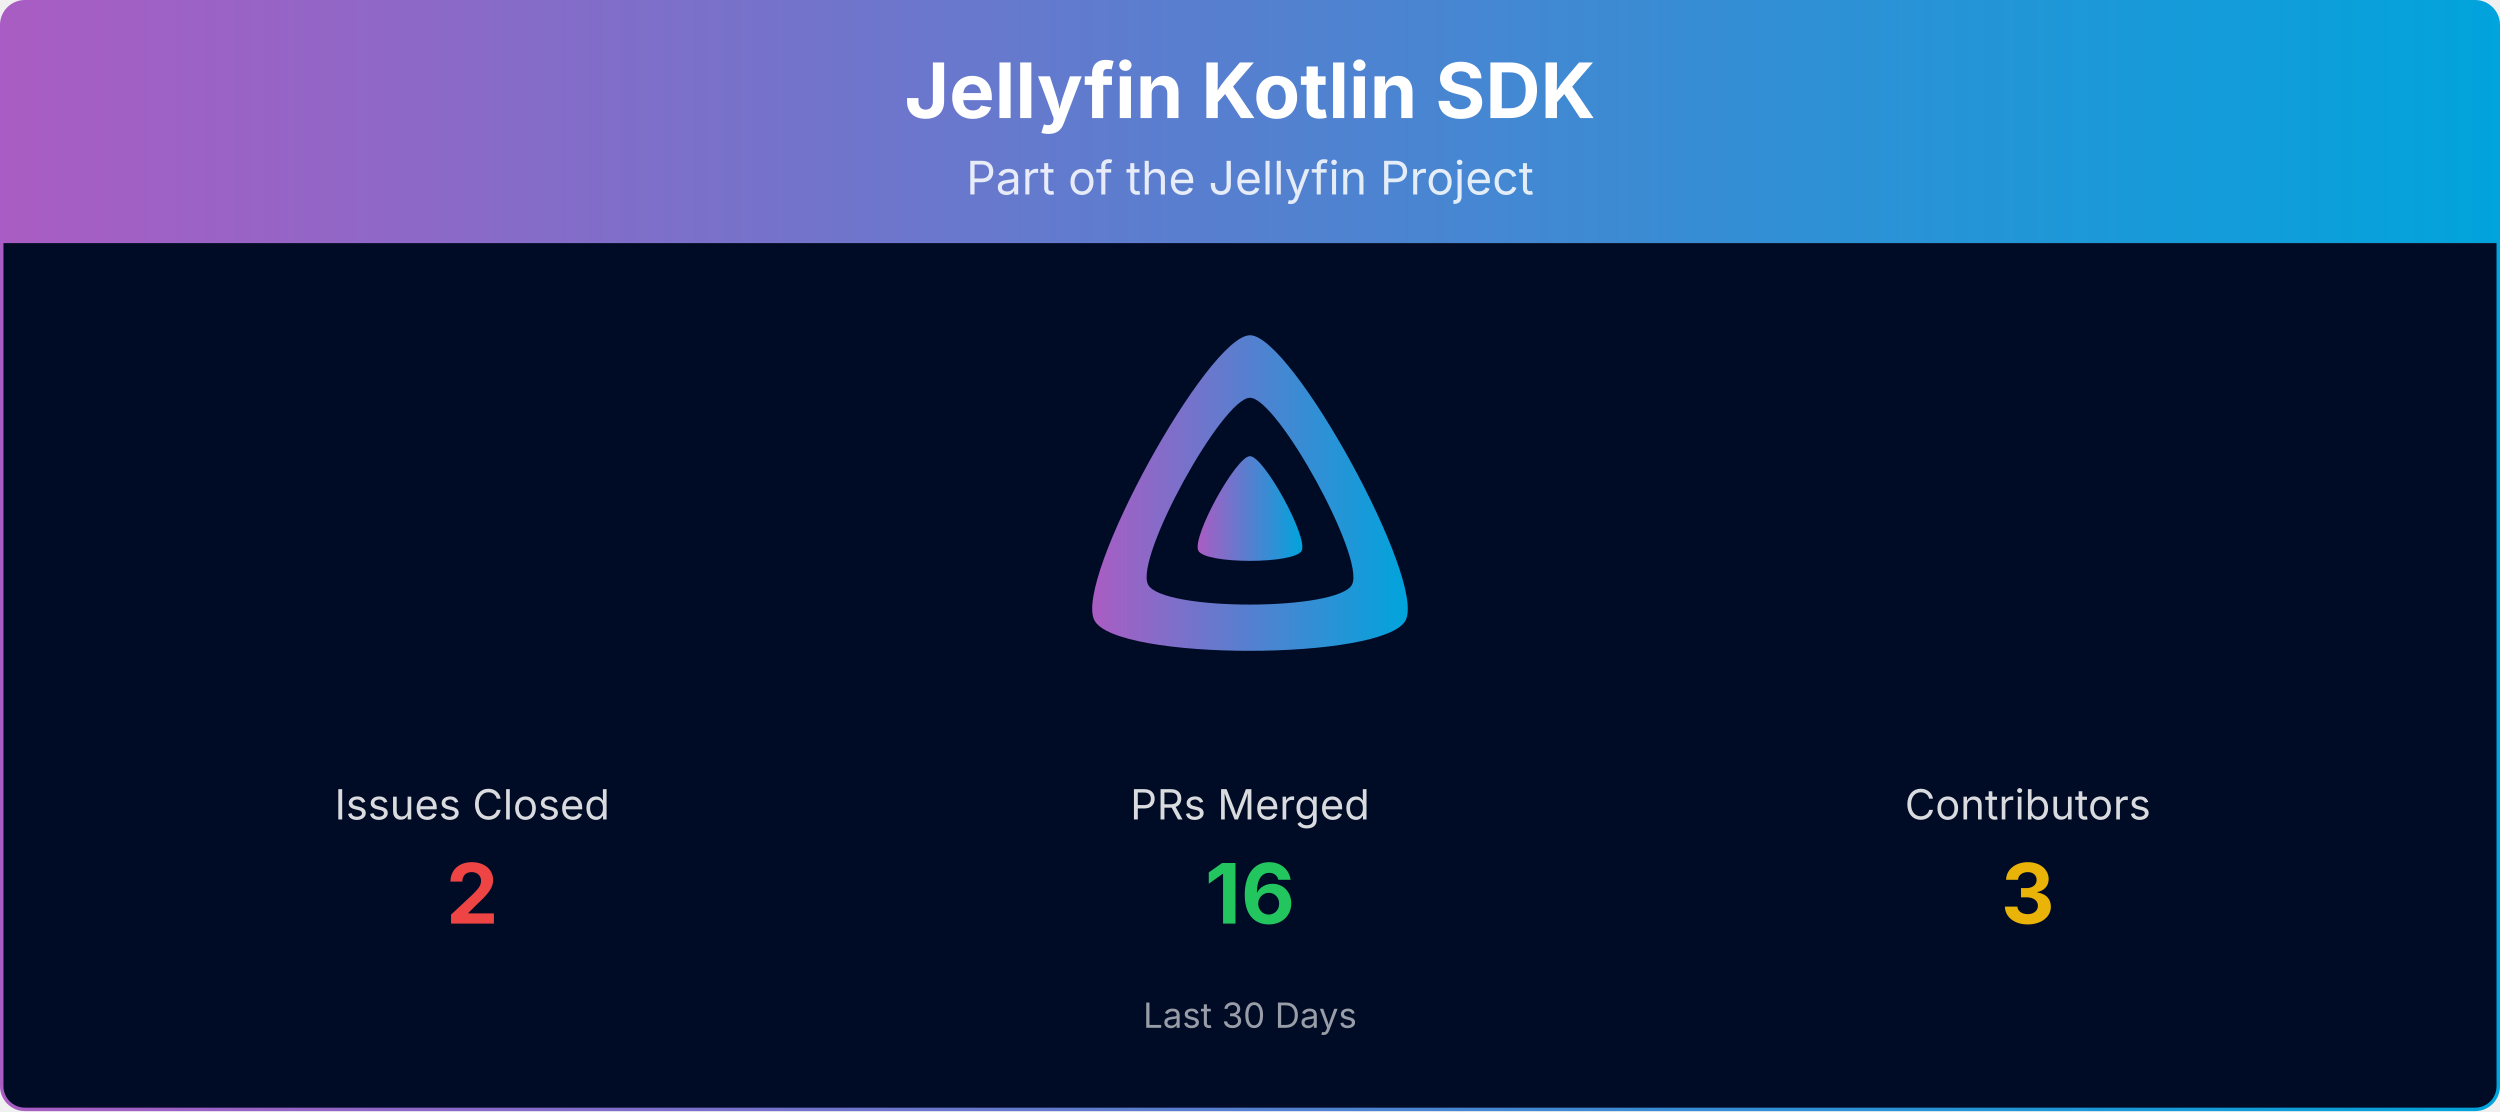
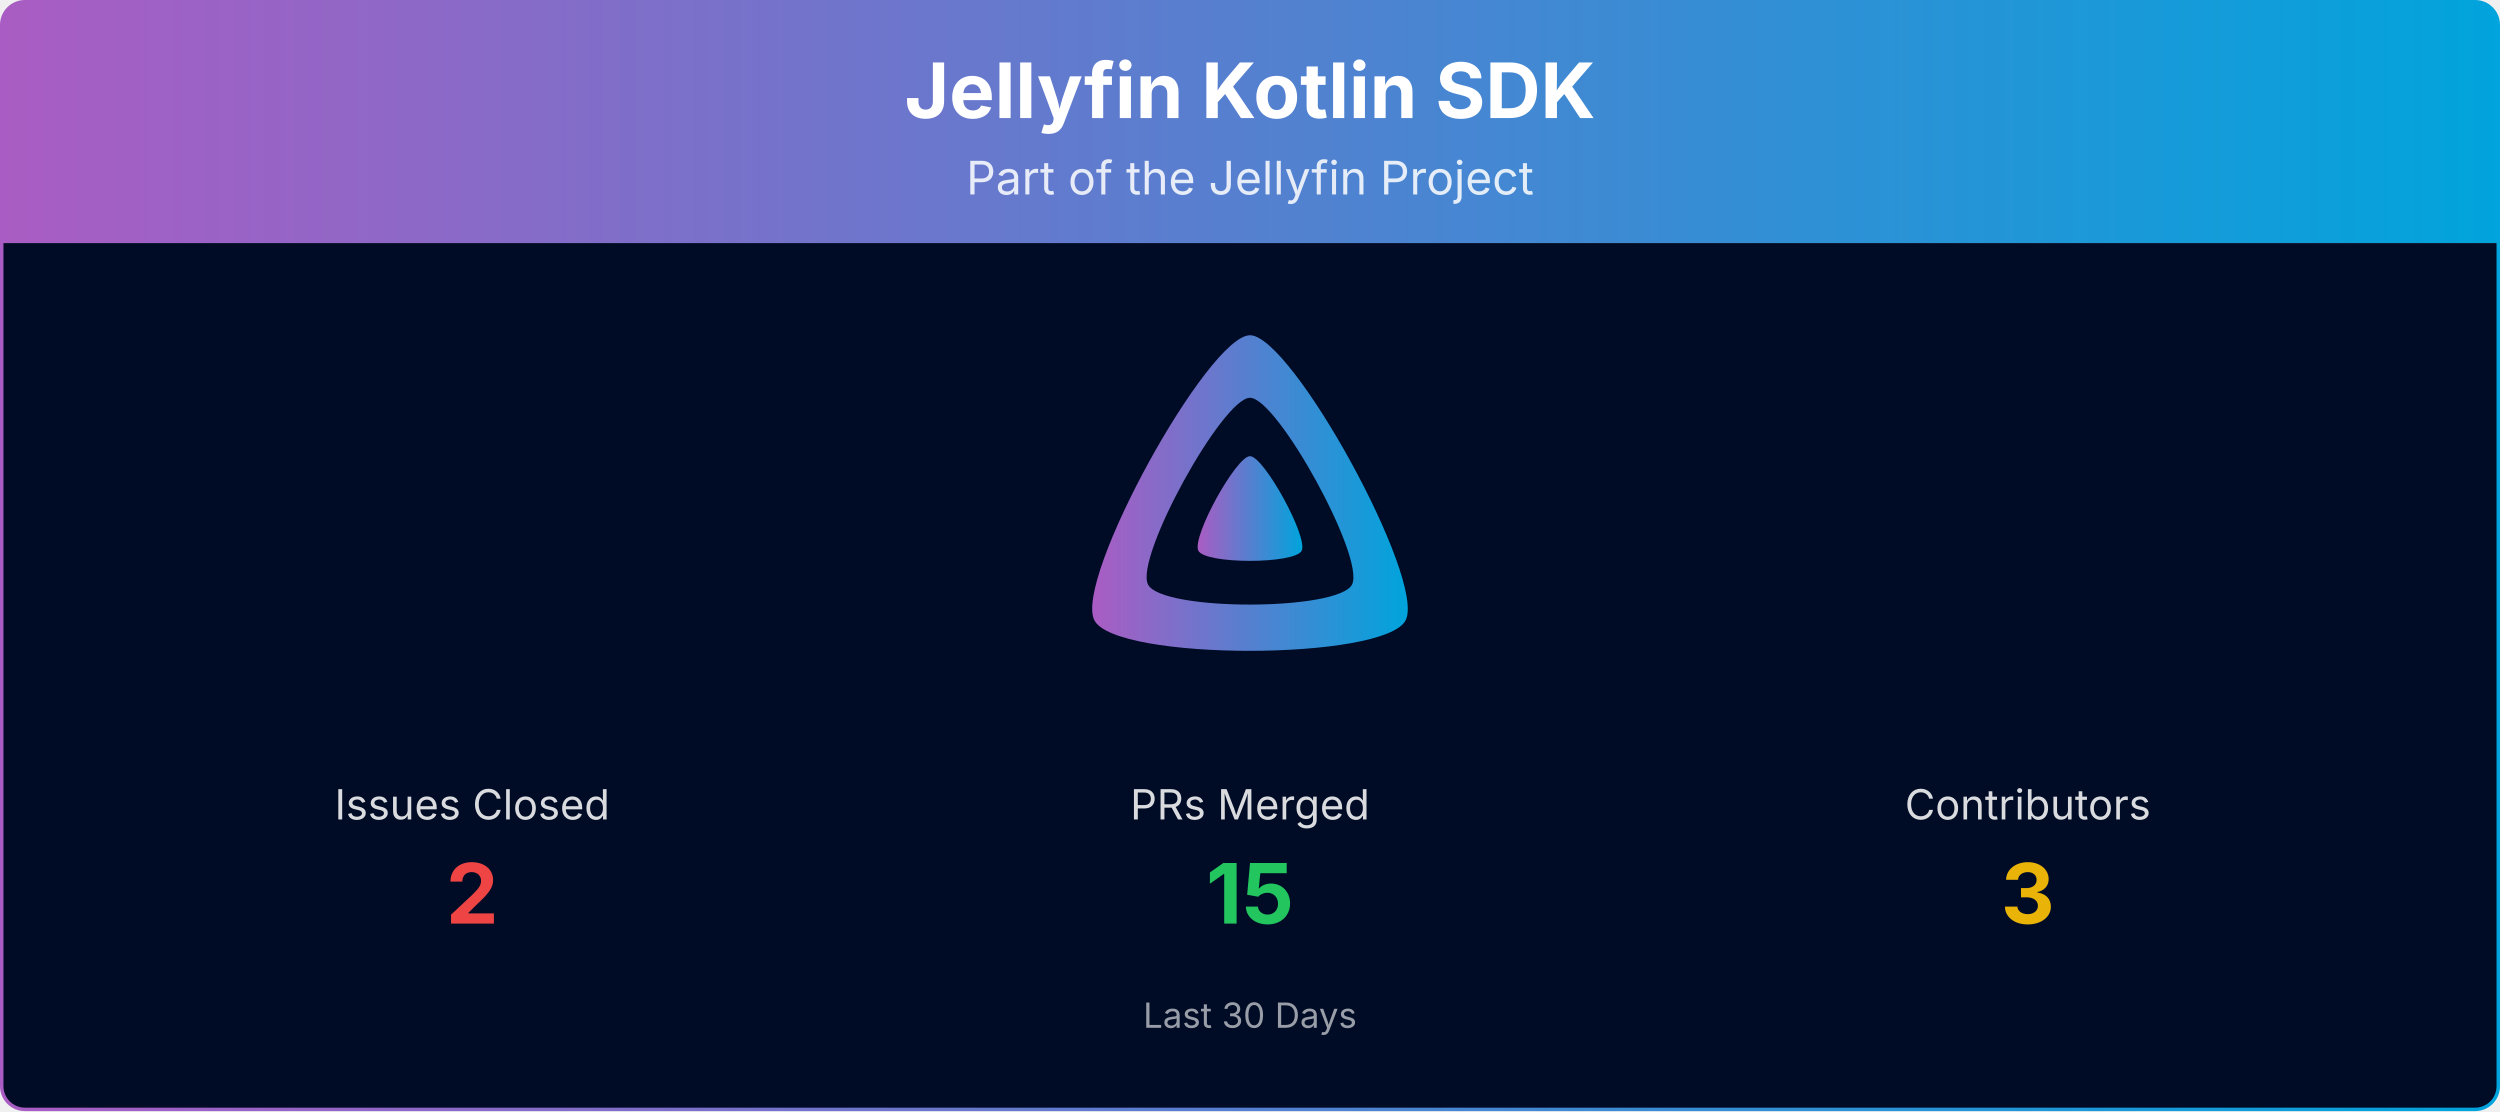
<svg xmlns="http://www.w3.org/2000/svg" viewBox="0 0 1080 480" width="100%" role="img" aria-label="Jellyfin Kotlin SDK">
  <defs>
    <linearGradient id="banner-jellyfin-sdk-kotlin-grad" x1="0" y1="0" x2="1" y2="0">
      <stop offset="0%" stop-color="#AA5CC3" />
      <stop offset="100%" stop-color="#00A4DC" />
    </linearGradient>
    <clipPath id="banner-jellyfin-sdk-kotlin-grad-clip">
      <rect x="0.75" y="0.75" width="1078.5" height="478.5" rx="10" ry="10" />
    </clipPath>
  </defs>
  <g clip-path="url(#banner-jellyfin-sdk-kotlin-grad-clip)">
    <path d="M0.75,10.75 A10.0,10.0 0 0 1 10.75,0.75 L1069.25,0.75 A10.0,10.0 0 0 1 1079.25,10.75 L1079.25,105.00 L0.75,105.00 Z" fill="url(#banner-jellyfin-sdk-kotlin-grad)" />
    <text x="540.0" y="51" text-anchor="middle" font-size="33" font-weight="700" font-family="Plus Jakarta Sans, system-ui, -apple-system, Segoe UI, sans-serif" fill="#ffffff">Jellyfin Kotlin SDK</text>
    <text x="540.0" y="84" text-anchor="middle" font-size="20" font-family="Plus Jakarta Sans, system-ui, -apple-system, Segoe UI, sans-serif" fill="#ffffff" opacity="0.85">Part of the Jellyfin Project</text>
    <rect x="0.75" y="105" width="1078.5" height="374.25" fill="#000b25" />
    <g transform="translate(465.00,138.00) scale(0.29297)">
      <path fill="url(#banner-jellyfin-sdk-kotlin-grad)" fill-rule="evenodd" d="M256,23.3c-61.6,0-259.8,359.4-229.6,420.1s429.3,60,459.2,0S317.6,23.3,256,23.3zM406.5,390.8c-19.6,39.3-281.1,39.8-300.9,0s110.1-275.3,150.4-275.3S426.1,351.4,406.5,390.8z" />
      <path fill="url(#banner-jellyfin-sdk-kotlin-grad)" d="M256,201.6c-20.4,0-86.2,119.3-76.2,139.4s142.5,19.9,152.4,0S276.5,201.6,256,201.6z" />
    </g>
    <text x="204.0" y="354.0" text-anchor="middle" font-size="18" font-family="Plus Jakarta Sans, system-ui, -apple-system, Segoe UI, sans-serif" fill="#ffffff" opacity="0.85">Issues Closed</text>
    <text x="204.0" y="399.0" text-anchor="middle" font-size="36" font-weight="700" font-family="Plus Jakarta Sans, system-ui, -apple-system, Segoe UI, sans-serif" fill="#ef4444">2</text>
    <text x="540.0" y="354.0" text-anchor="middle" font-size="18" font-family="Plus Jakarta Sans, system-ui, -apple-system, Segoe UI, sans-serif" fill="#ffffff" opacity="0.85">PRs Merged</text>
-     <text x="540.0" y="399.0" text-anchor="middle" font-size="36" font-weight="700" font-family="Plus Jakarta Sans, system-ui, -apple-system, Segoe UI, sans-serif" fill="#22c55e">16</text>
+     <text x="540.0" y="399.0" text-anchor="middle" font-size="36" font-weight="700" font-family="Plus Jakarta Sans, system-ui, -apple-system, Segoe UI, sans-serif" fill="#22c55e">15</text>
    <text x="876.0" y="354.0" text-anchor="middle" font-size="18" font-family="Plus Jakarta Sans, system-ui, -apple-system, Segoe UI, sans-serif" fill="#ffffff" opacity="0.85">Contributors</text>
    <text x="876.0" y="399.0" text-anchor="middle" font-size="36" font-weight="700" font-family="Plus Jakarta Sans, system-ui, -apple-system, Segoe UI, sans-serif" fill="#eab308">3</text>
    <text x="540.0" y="444.0" text-anchor="middle" font-size="15" font-family="Plus Jakarta Sans, system-ui, -apple-system, Segoe UI, sans-serif" fill="#ffffff" opacity="0.6">Last 30 Days</text>
  </g>
  <rect x="0.75" y="0.75" width="1078.5" height="478.5" rx="10" ry="10" fill="none" stroke="url(#banner-jellyfin-sdk-kotlin-grad)" stroke-width="1.5" />
</svg>
